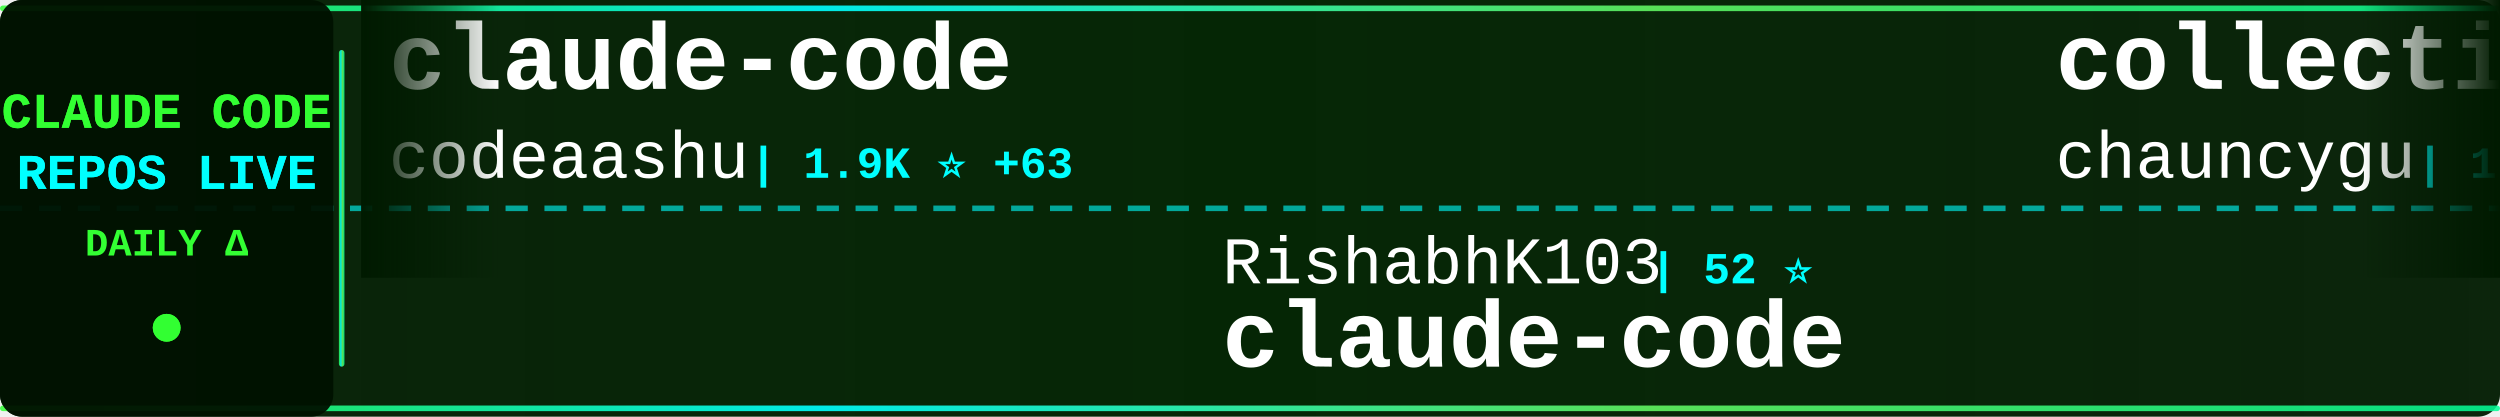
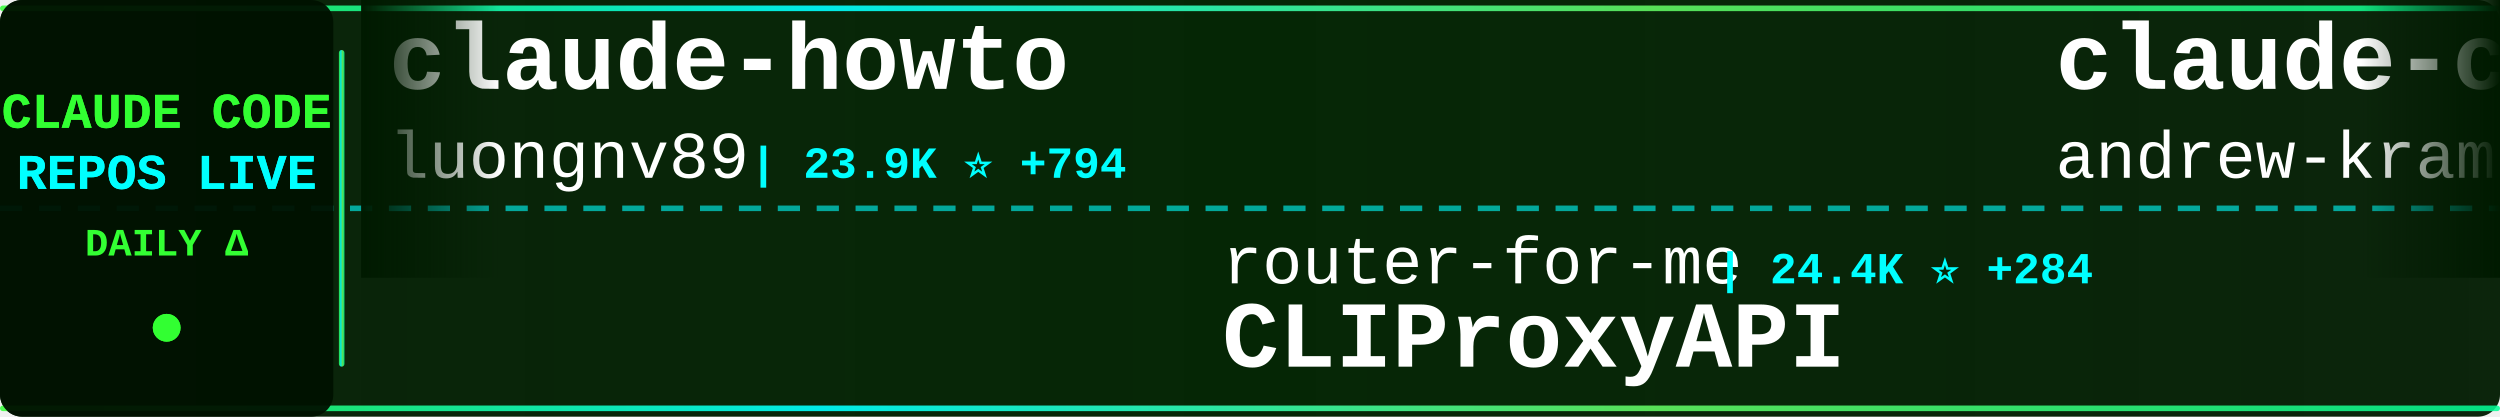
<svg xmlns="http://www.w3.org/2000/svg" width="900" height="150">
  <defs>
    <linearGradient id="tickerBg" x1="0%" y1="0%" x2="100%" y2="0%">
      <stop offset="0%" style="stop-color:#001a00;stop-opacity:0.95" />
      <stop offset="50%" style="stop-color:#002200;stop-opacity:0.98" />
      <stop offset="100%" style="stop-color:#001a00;stop-opacity:0.95" />
    </linearGradient>
    <linearGradient id="borderGrad" x1="0%" y1="0%" x2="100%" y2="0%">
      <stop offset="0%" style="stop-color:#33ff33;stop-opacity:0.85">
        <animate attributeName="stop-opacity" values="0.85;1;0.85" dur="2s" repeatCount="indefinite" />
      </stop>
      <stop offset="33%" style="stop-color:#00ffff;stop-opacity:0.9">
        <animate attributeName="stop-opacity" values="0.9;1;0.9" dur="2.2s" repeatCount="indefinite" />
      </stop>
      <stop offset="66%" style="stop-color:#66ff66;stop-opacity:0.85">
        <animate attributeName="stop-opacity" values="0.85;1;0.85" dur="1.8s" repeatCount="indefinite" />
      </stop>
      <stop offset="100%" style="stop-color:#00ff99;stop-opacity:0.85">
        <animate attributeName="stop-opacity" values="0.85;1;0.85" dur="2s" repeatCount="indefinite" />
      </stop>
    </linearGradient>
    <filter id="textGlow">
      <feGaussianBlur stdDeviation="0.1" result="coloredBlur" />
      <feMerge>
        <feMergeNode in="coloredBlur" />
        <feMergeNode in="SourceGraphic" />
      </feMerge>
    </filter>
    <filter id="metricGlow">
      <feGaussianBlur stdDeviation="0.2" result="coloredBlur" />
      <feMerge>
        <feMergeNode in="coloredBlur" />
        <feMergeNode in="SourceGraphic" />
      </feMerge>
    </filter>
    <linearGradient id="leftFade" x1="0%" y1="0%" x2="100%" y2="0%">
      <stop offset="0%" style="stop-color:#001a00;stop-opacity:1" />
      <stop offset="100%" style="stop-color:#001a00;stop-opacity:0" />
    </linearGradient>
    <linearGradient id="rightFade" x1="0%" y1="0%" x2="100%" y2="0%">
      <stop offset="0%" style="stop-color:#001a00;stop-opacity:0" />
      <stop offset="100%" style="stop-color:#001a00;stop-opacity:1" />
    </linearGradient>
  </defs>
  <rect width="900" height="150" fill="url(#tickerBg)" rx="8" />
  <rect x="0" y="2" width="900" height="2" fill="url(#borderGrad)" rx="1" />
  <rect x="0" y="146" width="900" height="2" fill="url(#borderGrad)" rx="1" />
  <line x1="0" y1="75" x2="900" y2="75" stroke="#00ffff" stroke-width="2" stroke-dasharray="8 6" opacity="0.6" />
  <rect x="0" y="0" width="120" height="150" fill="#001100" opacity="0.95" rx="8" />
  <text x="60" y="46" font-family="'Courier New', monospace" font-size="18" font-weight="bold" fill="#33ff33" text-anchor="middle" filter="url(#textGlow)">
    CLAUDE CODE
  </text>
  <text x="60" y="68" font-family="'Courier New', monospace" font-size="18" font-weight="bold" fill="#00ffff" text-anchor="middle" filter="url(#textGlow)">
    REPOS LIVE
  </text>
  <text x="60" y="92" font-family="'Courier New', monospace" font-size="14" font-weight="bold" fill="#33ff33" text-anchor="middle">
    DAILY Δ
  </text>
  <circle cx="60" cy="118" r="5" fill="#33ff33" filter="url(#metricGlow)">
    <animate attributeName="r" values="4;6;4" dur="1.5s" repeatCount="indefinite" />
    <animate attributeName="opacity" values="0.6;1;0.6" dur="1.5s" repeatCount="indefinite" />
  </circle>
  <rect x="122" y="18" width="2" height="114" fill="url(#borderGrad)" rx="1" />
  <clipPath id="tickerClip">
    <rect x="130" y="0" width="770" height="150" />
  </clipPath>
  <g clip-path="url(#tickerClip)">
    <g id="tickerItems">
      <animateTransform attributeName="transform" attributeType="XML" type="translate" from="0 0" to="-3000 0" dur="54s" repeatCount="indefinite" />
      <g transform="translate(0, 0)">
-         <text x="140" y="32" font-family="'Courier New', monospace" font-size="34" font-weight="bold" fill="#ffffff">claude-code</text>
-         <text x="140" y="64" font-family="'Courier New', monospace" font-size="24" font-weight="normal" fill="#ffffff" opacity="1.0">codeaashu</text>
-         <text x="270" y="64" font-family="'Courier New', monospace" font-size="16" font-weight="bold" fill="#00ffff"> | 1.9K ⭐ +63</text>
+         <text x="140" y="32" font-family="'Courier New', monospace" font-size="34" font-weight="bold" fill="#ffffff">claude-howto</text>
+         <text x="140" y="64" font-family="'Courier New', monospace" font-size="24" font-weight="normal" fill="#ffffff" opacity="1.0">luongnv89</text>
+         <text x="270" y="64" font-family="'Courier New', monospace" font-size="16" font-weight="bold" fill="#00ffff"> | 23.9K ⭐ +794</text>
      </g>
      <g transform="translate(300, 0)">
-         <text x="140" y="102" font-family="'Courier New', monospace" font-size="24" font-weight="normal" fill="#ffffff" opacity="1.0">RishabhK103</text>
-         <text x="294" y="102" font-family="'Courier New', monospace" font-size="16" font-weight="bold" fill="#00ffff"> | 52 ⭐</text>
-         <text x="140" y="132" font-family="'Courier New', monospace" font-size="34" font-weight="bold" fill="#ffffff">claude-code</text>
+         <text x="140" y="102" font-family="'Courier New', monospace" font-size="24" font-weight="normal" fill="#ffffff" opacity="1.0">router-for-me</text>
+         <text x="318" y="102" font-family="'Courier New', monospace" font-size="16" font-weight="bold" fill="#00ffff"> | 24.4K ⭐ +284</text>
+         <text x="140" y="132" font-family="'Courier New', monospace" font-size="34" font-weight="bold" fill="#ffffff">CLIProxyAPI</text>
      </g>
      <g transform="translate(600, 0)">
-         <text x="140" y="32" font-family="'Courier New', monospace" font-size="34" font-weight="bold" fill="#ffffff">collection-claude-code-s...</text>
-         <text x="140" y="64" font-family="'Courier New', monospace" font-size="24" font-weight="normal" fill="#ffffff" opacity="1.0">chauncygu</text>
-         <text x="270" y="64" font-family="'Courier New', monospace" font-size="16" font-weight="bold" fill="#00ffff"> | 1.9K ⭐ +66</text>
+         <text x="140" y="32" font-family="'Courier New', monospace" font-size="34" font-weight="bold" fill="#ffffff">claude-code-source-build</text>
+         <text x="140" y="64" font-family="'Courier New', monospace" font-size="24" font-weight="normal" fill="#ffffff" opacity="1.0">andrew-kramer-inno</text>
+         <text x="378" y="64" font-family="'Courier New', monospace" font-size="16" font-weight="bold" fill="#00ffff"> | 561 ⭐ +1</text>
      </g>
      <g transform="translate(900, 0)">
-         <text x="140" y="102" font-family="'Courier New', monospace" font-size="24" font-weight="normal" fill="#ffffff" opacity="1.0">oboard</text>
-         <text x="234" y="102" font-family="'Courier New', monospace" font-size="16" font-weight="bold" fill="#00ffff"> | 2.9K ⭐ +21</text>
-         <text x="140" y="132" font-family="'Courier New', monospace" font-size="34" font-weight="bold" fill="#ffffff">claude-code-rev</text>
+         <text x="140" y="102" font-family="'Courier New', monospace" font-size="24" font-weight="normal" fill="#ffffff" opacity="1.0">centminmod</text>
+         <text x="282" y="102" font-family="'Courier New', monospace" font-size="16" font-weight="bold" fill="#00ffff"> | 2.2K ⭐ +6</text>
+         <text x="140" y="132" font-family="'Courier New', monospace" font-size="34" font-weight="bold" fill="#ffffff">my-claude-code-setup</text>
      </g>
      <g transform="translate(1200, 0)">
-         <text x="140" y="32" font-family="'Courier New', monospace" font-size="34" font-weight="bold" fill="#ffffff">claude-code-hub</text>
-         <text x="140" y="64" font-family="'Courier New', monospace" font-size="24" font-weight="normal" fill="#ffffff" opacity="1.0">ding113</text>
-         <text x="246" y="64" font-family="'Courier New', monospace" font-size="16" font-weight="bold" fill="#00ffff"> | 2.3K ⭐ +14</text>
+         <text x="140" y="32" font-family="'Courier New', monospace" font-size="34" font-weight="bold" fill="#ffffff">claude-code</text>
+         <text x="140" y="64" font-family="'Courier New', monospace" font-size="24" font-weight="normal" fill="#ffffff" opacity="1.0">anthropics</text>
+         <text x="282" y="64" font-family="'Courier New', monospace" font-size="16" font-weight="bold" fill="#00ffff"> | 111.6K ⭐ +581</text>
      </g>
      <g transform="translate(1500, 0)">
-         <text x="140" y="102" font-family="'Courier New', monospace" font-size="24" font-weight="normal" fill="#ffffff" opacity="1.0">LING71671</text>
-         <text x="270" y="102" font-family="'Courier New', monospace" font-size="16" font-weight="bold" fill="#00ffff"> | 706 ⭐ +17</text>
-         <text x="140" y="132" font-family="'Courier New', monospace" font-size="34" font-weight="bold" fill="#ffffff">Open-ClaudeCode</text>
+         <text x="140" y="102" font-family="'Courier New', monospace" font-size="24" font-weight="normal" fill="#ffffff" opacity="1.0">pedrohcgs</text>
+         <text x="270" y="102" font-family="'Courier New', monospace" font-size="16" font-weight="bold" fill="#00ffff"> | 872 ⭐ +8</text>
+         <text x="140" y="132" font-family="'Courier New', monospace" font-size="34" font-weight="bold" fill="#ffffff">claude-code-my-workflow</text>
      </g>
      <g transform="translate(1800, 0)">
-         <text x="140" y="32" font-family="'Courier New', monospace" font-size="34" font-weight="bold" fill="#ffffff">claude-code-base-action</text>
-         <text x="140" y="64" font-family="'Courier New', monospace" font-size="24" font-weight="normal" fill="#ffffff" opacity="1.0">anthropics</text>
-         <text x="282" y="64" font-family="'Courier New', monospace" font-size="16" font-weight="bold" fill="#00ffff"> | 786 ⭐ +1</text>
+         <text x="140" y="32" font-family="'Courier New', monospace" font-size="34" font-weight="bold" fill="#ffffff">claude-code-prompts</text>
+         <text x="140" y="64" font-family="'Courier New', monospace" font-size="24" font-weight="normal" fill="#ffffff" opacity="1.0">repowise-dev</text>
+         <text x="306" y="64" font-family="'Courier New', monospace" font-size="16" font-weight="bold" fill="#00ffff"> | 896 ⭐ +27</text>
      </g>
      <g transform="translate(2100, 0)">
-         <text x="140" y="102" font-family="'Courier New', monospace" font-size="24" font-weight="normal" fill="#ffffff" opacity="1.0">VoltAgent</text>
-         <text x="270" y="102" font-family="'Courier New', monospace" font-size="16" font-weight="bold" fill="#00ffff"> | 16.8K ⭐ +104</text>
-         <text x="140" y="132" font-family="'Courier New', monospace" font-size="34" font-weight="bold" fill="#ffffff">awesome-claude-code-suba...</text>
+         <text x="140" y="102" font-family="'Courier New', monospace" font-size="24" font-weight="normal" fill="#ffffff" opacity="1.0">zebbern</text>
+         <text x="246" y="102" font-family="'Courier New', monospace" font-size="16" font-weight="bold" fill="#00ffff"> | 3.9K ⭐ +18</text>
+         <text x="140" y="132" font-family="'Courier New', monospace" font-size="34" font-weight="bold" fill="#ffffff">claude-code-guide</text>
      </g>
      <g transform="translate(2400, 0)">
        <text x="140" y="32" font-family="'Courier New', monospace" font-size="34" font-weight="bold" fill="#ffffff">claude-code</text>
-         <text x="140" y="64" font-family="'Courier New', monospace" font-size="24" font-weight="normal" fill="#ffffff" opacity="1.0">claude-code-best</text>
-         <text x="354" y="64" font-family="'Courier New', monospace" font-size="16" font-weight="bold" fill="#00ffff"> | 15.1K ⭐ +272</text>
+         <text x="140" y="64" font-family="'Courier New', monospace" font-size="24" font-weight="normal" fill="#ffffff" opacity="1.0">chiragjoshi12</text>
+         <text x="318" y="64" font-family="'Courier New', monospace" font-size="16" font-weight="bold" fill="#00ffff"> | 182 ⭐ +2</text>
      </g>
      <g transform="translate(2700, 0)">
-         <text x="140" y="102" font-family="'Courier New', monospace" font-size="24" font-weight="normal" fill="#ffffff" opacity="1.0">alex000kim</text>
-         <text x="282" y="102" font-family="'Courier New', monospace" font-size="16" font-weight="bold" fill="#00ffff"> | 205 ⭐ +4</text>
+         <text x="140" y="102" font-family="'Courier New', monospace" font-size="24" font-weight="normal" fill="#ffffff" opacity="1.0">freestylefly</text>
+         <text x="306" y="102" font-family="'Courier New', monospace" font-size="16" font-weight="bold" fill="#00ffff"> | 119 ⭐</text>
        <text x="140" y="132" font-family="'Courier New', monospace" font-size="34" font-weight="bold" fill="#ffffff">claude-code</text>
      </g>
      <g transform="translate(3000, 0)">
-         <text x="140" y="32" font-family="'Courier New', monospace" font-size="34" font-weight="bold" fill="#ffffff">claude-code</text>
-         <text x="140" y="64" font-family="'Courier New', monospace" font-size="24" font-weight="normal" fill="#ffffff" opacity="1.0">codeaashu</text>
-         <text x="270" y="64" font-family="'Courier New', monospace" font-size="16" font-weight="bold" fill="#00ffff"> | 1.9K ⭐ +63</text>
+         <text x="140" y="32" font-family="'Courier New', monospace" font-size="34" font-weight="bold" fill="#ffffff">claude-howto</text>
+         <text x="140" y="64" font-family="'Courier New', monospace" font-size="24" font-weight="normal" fill="#ffffff" opacity="1.0">luongnv89</text>
+         <text x="270" y="64" font-family="'Courier New', monospace" font-size="16" font-weight="bold" fill="#00ffff"> | 23.9K ⭐ +794</text>
      </g>
      <g transform="translate(3300, 0)">
-         <text x="140" y="102" font-family="'Courier New', monospace" font-size="24" font-weight="normal" fill="#ffffff" opacity="1.0">RishabhK103</text>
-         <text x="294" y="102" font-family="'Courier New', monospace" font-size="16" font-weight="bold" fill="#00ffff"> | 52 ⭐</text>
-         <text x="140" y="132" font-family="'Courier New', monospace" font-size="34" font-weight="bold" fill="#ffffff">claude-code</text>
+         <text x="140" y="102" font-family="'Courier New', monospace" font-size="24" font-weight="normal" fill="#ffffff" opacity="1.0">router-for-me</text>
+         <text x="318" y="102" font-family="'Courier New', monospace" font-size="16" font-weight="bold" fill="#00ffff"> | 24.4K ⭐ +284</text>
+         <text x="140" y="132" font-family="'Courier New', monospace" font-size="34" font-weight="bold" fill="#ffffff">CLIProxyAPI</text>
      </g>
      <g transform="translate(3600, 0)">
-         <text x="140" y="32" font-family="'Courier New', monospace" font-size="34" font-weight="bold" fill="#ffffff">collection-claude-code-s...</text>
-         <text x="140" y="64" font-family="'Courier New', monospace" font-size="24" font-weight="normal" fill="#ffffff" opacity="1.0">chauncygu</text>
-         <text x="270" y="64" font-family="'Courier New', monospace" font-size="16" font-weight="bold" fill="#00ffff"> | 1.9K ⭐ +66</text>
+         <text x="140" y="32" font-family="'Courier New', monospace" font-size="34" font-weight="bold" fill="#ffffff">claude-code-source-build</text>
+         <text x="140" y="64" font-family="'Courier New', monospace" font-size="24" font-weight="normal" fill="#ffffff" opacity="1.0">andrew-kramer-inno</text>
+         <text x="378" y="64" font-family="'Courier New', monospace" font-size="16" font-weight="bold" fill="#00ffff"> | 561 ⭐ +1</text>
      </g>
      <g transform="translate(3900, 0)">
-         <text x="140" y="102" font-family="'Courier New', monospace" font-size="24" font-weight="normal" fill="#ffffff" opacity="1.0">oboard</text>
-         <text x="234" y="102" font-family="'Courier New', monospace" font-size="16" font-weight="bold" fill="#00ffff"> | 2.9K ⭐ +21</text>
-         <text x="140" y="132" font-family="'Courier New', monospace" font-size="34" font-weight="bold" fill="#ffffff">claude-code-rev</text>
+         <text x="140" y="102" font-family="'Courier New', monospace" font-size="24" font-weight="normal" fill="#ffffff" opacity="1.0">centminmod</text>
+         <text x="282" y="102" font-family="'Courier New', monospace" font-size="16" font-weight="bold" fill="#00ffff"> | 2.2K ⭐ +6</text>
+         <text x="140" y="132" font-family="'Courier New', monospace" font-size="34" font-weight="bold" fill="#ffffff">my-claude-code-setup</text>
      </g>
    </g>
  </g>
  <rect x="130" y="0" width="50" height="100" fill="url(#leftFade)" />
  <rect x="850" y="0" width="50" height="100" fill="url(#rightFade)" />
</svg>
